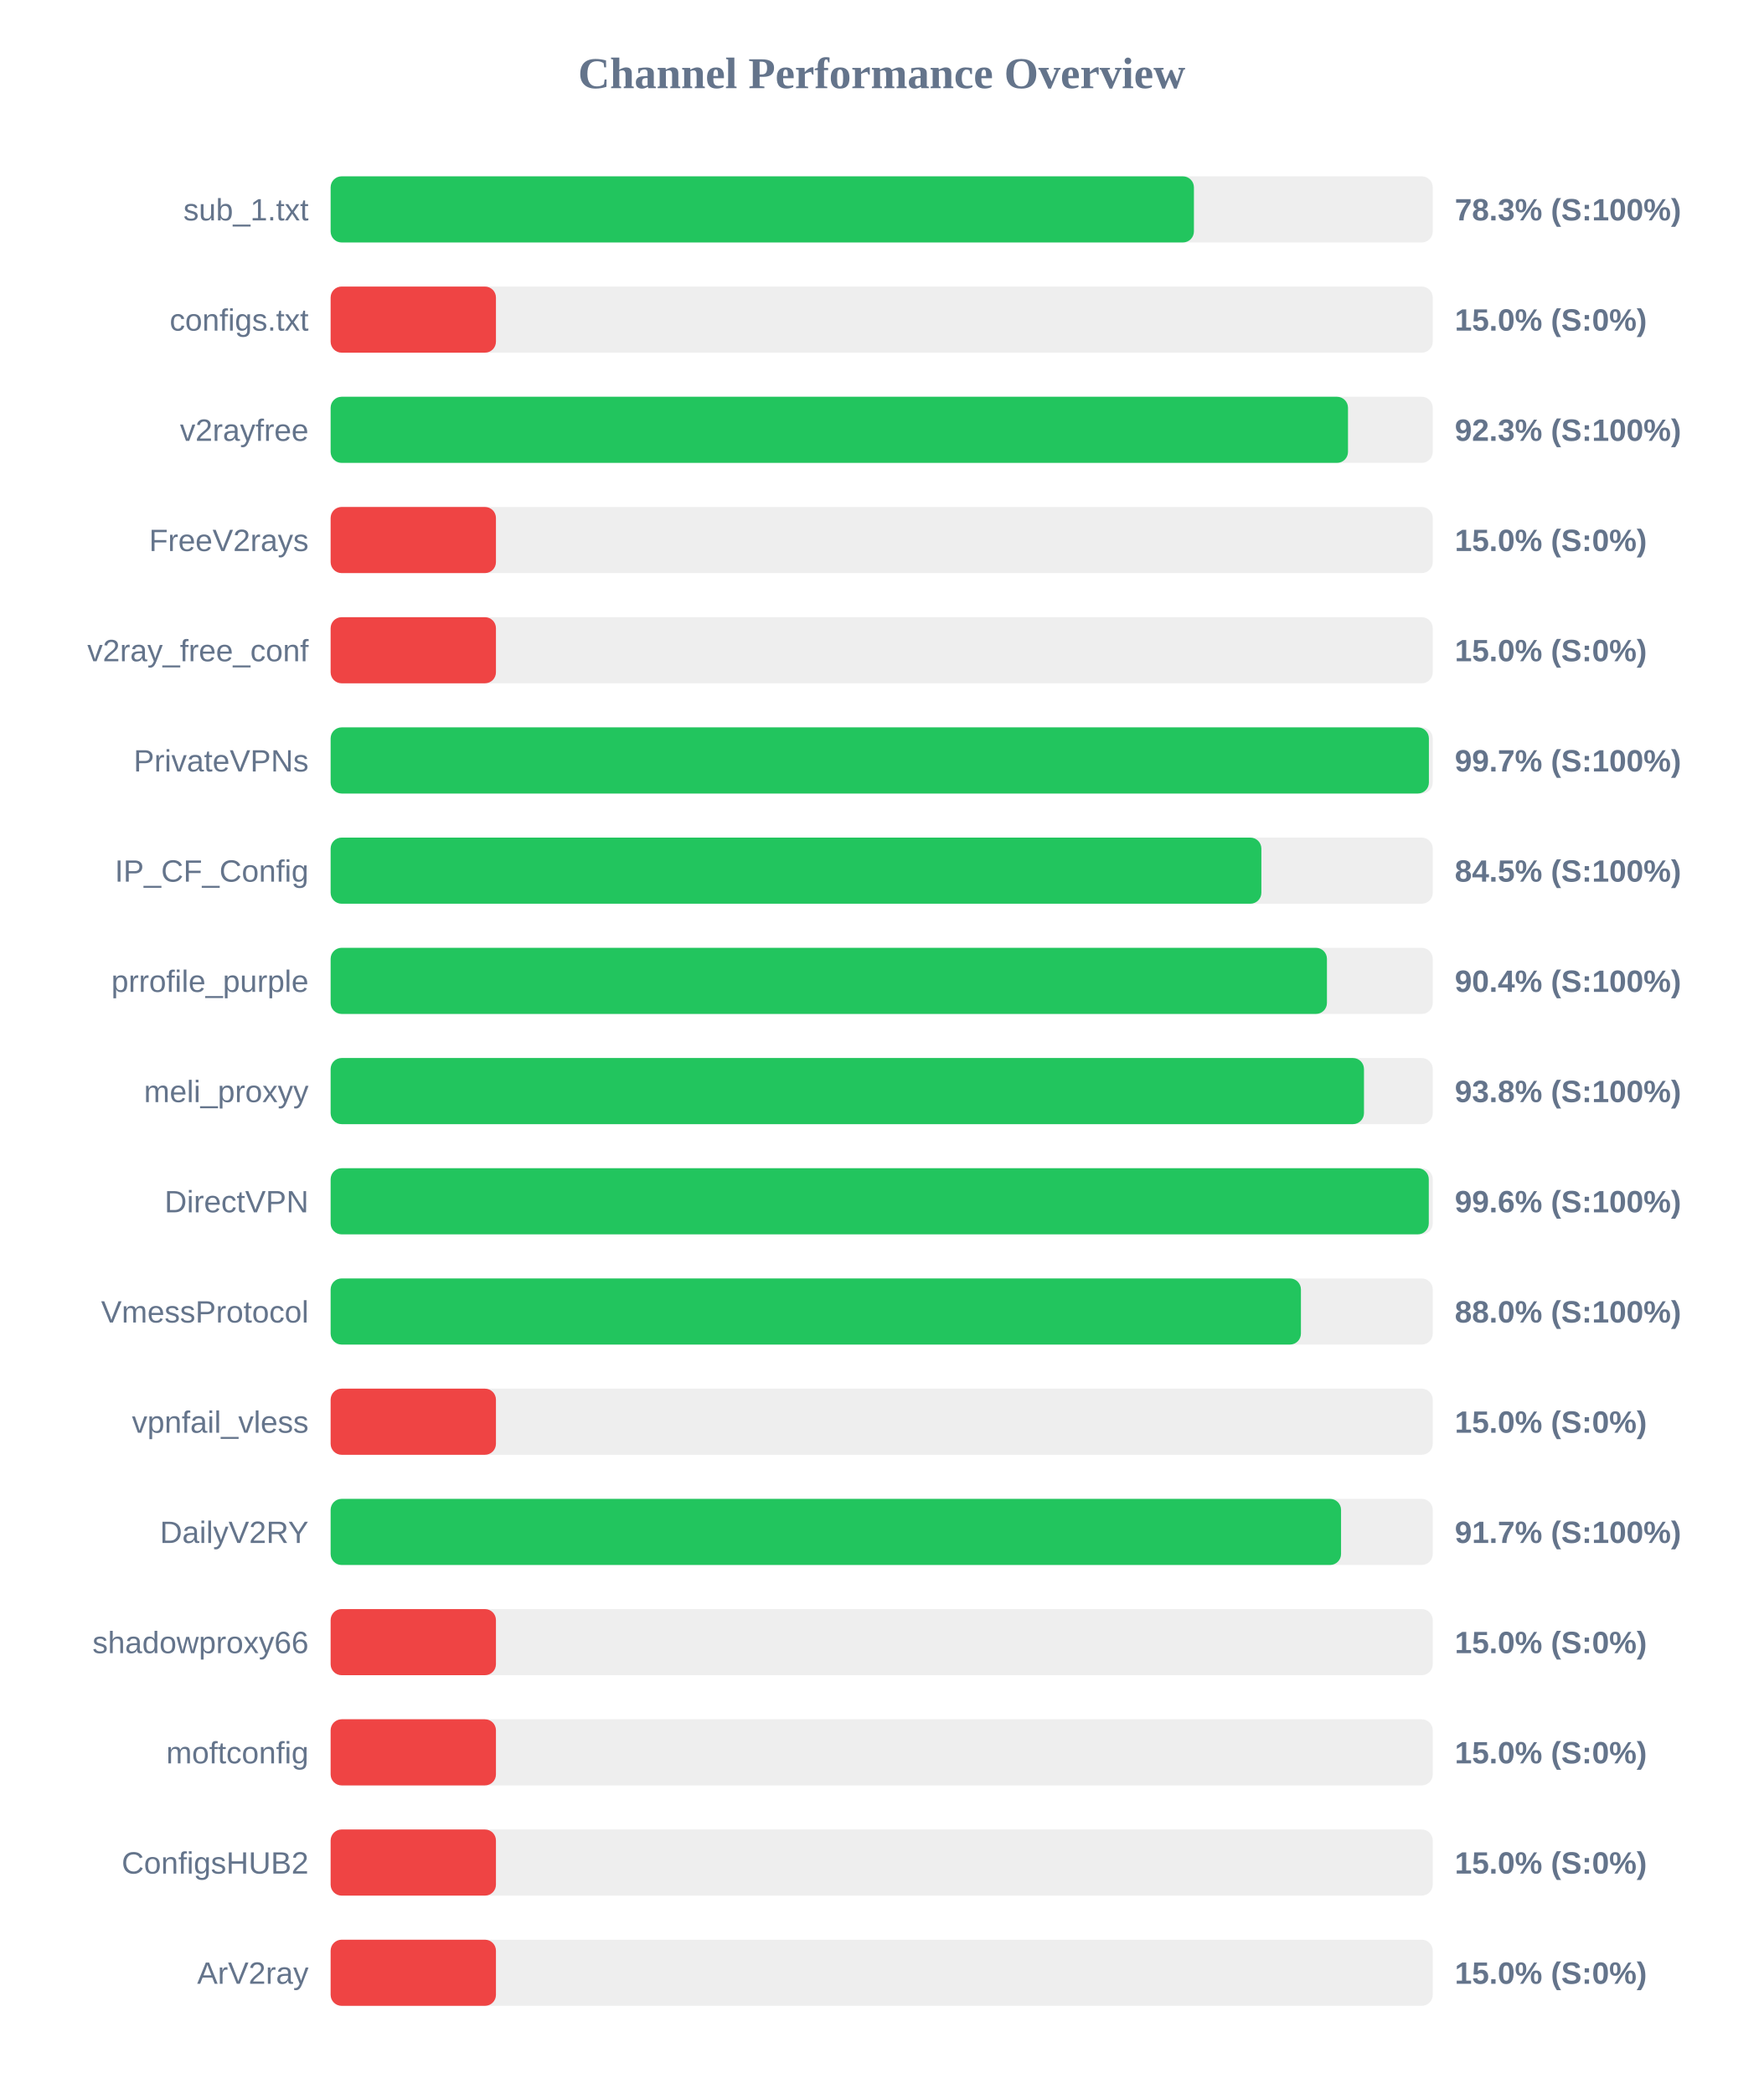
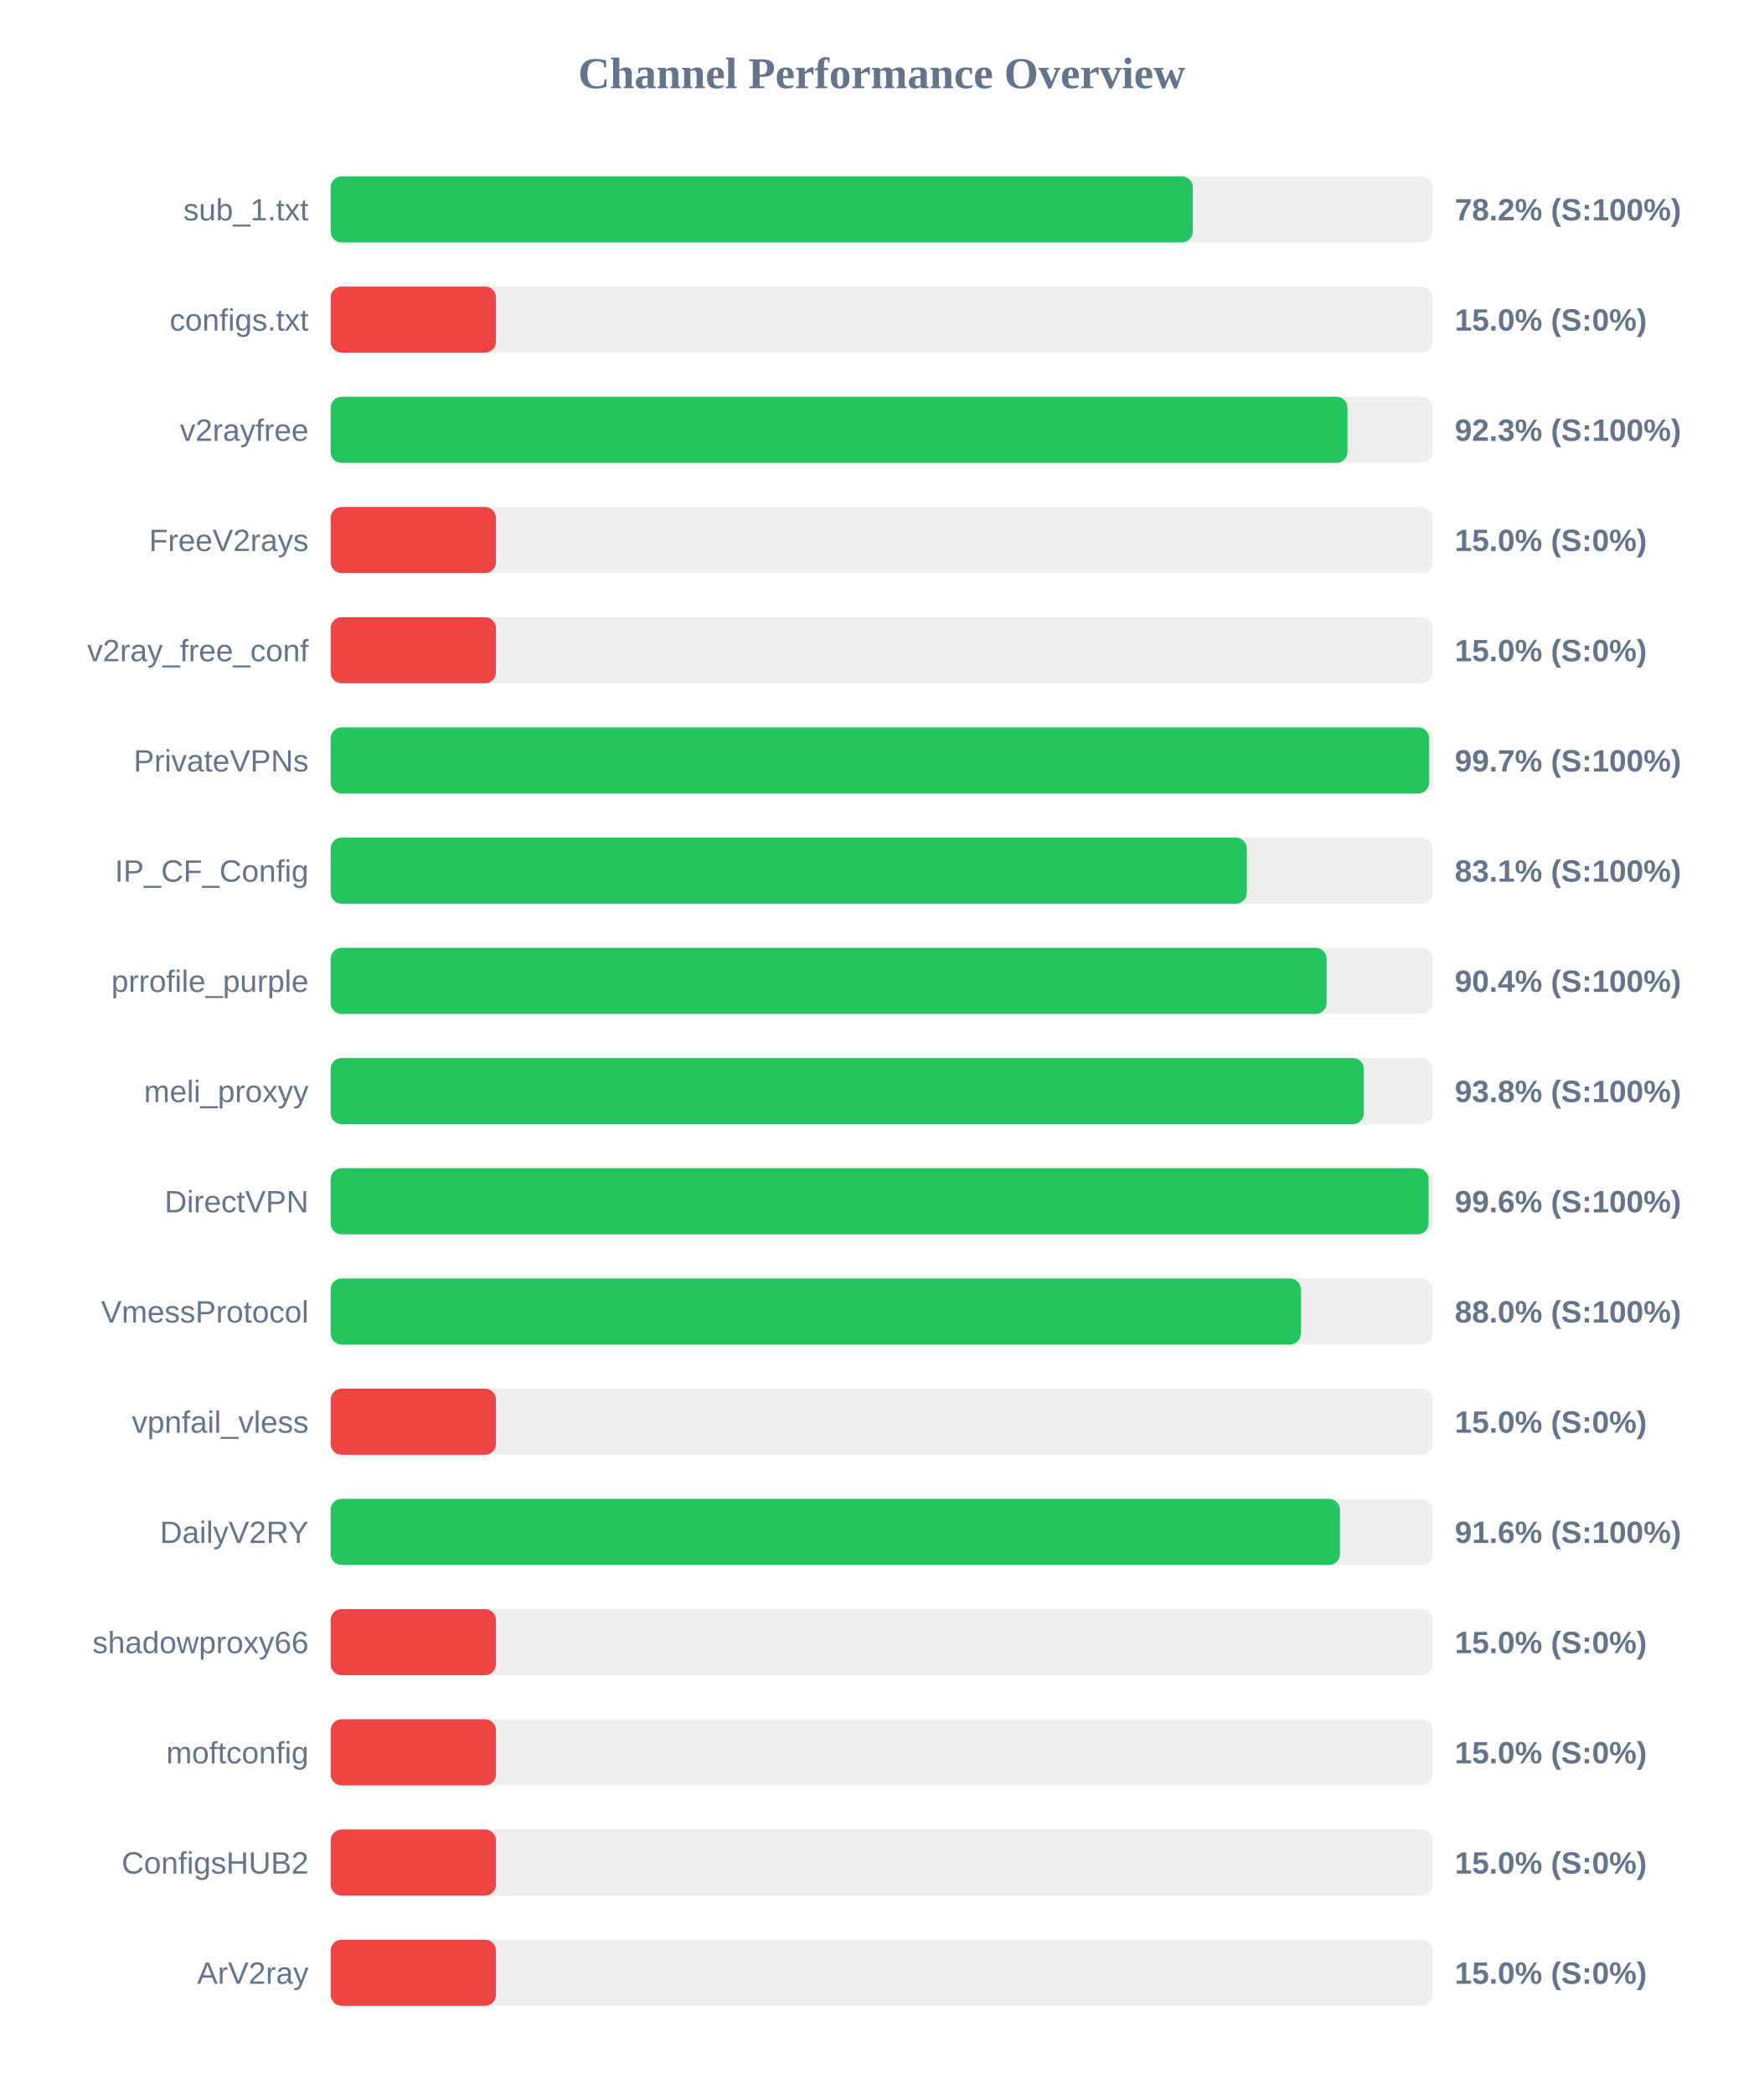
<svg xmlns="http://www.w3.org/2000/svg" width="800" height="950" version="1.1">
  <style>
        .row { font: 14px Arial; fill: #64748b; }
        .score { font: bold 14px Arial; fill: #64748b; }
    </style>
  <text x="400" y="40" text-anchor="middle" font-size="20px" font-weight="bold" fill="#64748b">Channel Performance Overview</text>
  <rect x="150" y="80" width="500" height="30" fill="#eee" rx="5" />
-   <rect x="150" y="80" width="391.65" height="30" fill="#22c55e" rx="5" />
+   <rect x="150" y="80" width="391.15" height="30" fill="#22c55e" rx="5" />
  <text x="140" y="100" text-anchor="end" class="row">sub_1.txt</text>
-   <text x="660" y="100" text-anchor="start" class="score">78.3% (S:100%)</text>
+   <text x="660" y="100" text-anchor="start" class="score">78.2% (S:100%)</text>
  <rect x="150" y="130" width="500" height="30" fill="#eee" rx="5" />
  <rect x="150" y="130" width="75.0" height="30" fill="#ef4444" rx="5" />
  <text x="140" y="150" text-anchor="end" class="row">configs.txt</text>
  <text x="660" y="150" text-anchor="start" class="score">15.0% (S:0%)</text>
  <rect x="150" y="180" width="500" height="30" fill="#eee" rx="5" />
-   <rect x="150" y="180" width="461.55" height="30" fill="#22c55e" rx="5" />
+   <rect x="150" y="180" width="461.3" height="30" fill="#22c55e" rx="5" />
  <text x="140" y="200" text-anchor="end" class="row">v2rayfree</text>
  <text x="660" y="200" text-anchor="start" class="score">92.3% (S:100%)</text>
  <rect x="150" y="230" width="500" height="30" fill="#eee" rx="5" />
  <rect x="150" y="230" width="75.0" height="30" fill="#ef4444" rx="5" />
  <text x="140" y="250" text-anchor="end" class="row">FreeV2rays</text>
  <text x="660" y="250" text-anchor="start" class="score">15.0% (S:0%)</text>
  <rect x="150" y="280" width="500" height="30" fill="#eee" rx="5" />
  <rect x="150" y="280" width="75.0" height="30" fill="#ef4444" rx="5" />
  <text x="140" y="300" text-anchor="end" class="row">v2ray_free_conf</text>
  <text x="660" y="300" text-anchor="start" class="score">15.0% (S:0%)</text>
  <rect x="150" y="330" width="500" height="30" fill="#eee" rx="5" />
-   <rect x="150" y="330" width="498.25" height="30" fill="#22c55e" rx="5" />
+   <rect x="150" y="330" width="498.35" height="30" fill="#22c55e" rx="5" />
  <text x="140" y="350" text-anchor="end" class="row">PrivateVPNs</text>
  <text x="660" y="350" text-anchor="start" class="score">99.7% (S:100%)</text>
  <rect x="150" y="380" width="500" height="30" fill="#eee" rx="5" />
-   <rect x="150" y="380" width="422.25" height="30" fill="#22c55e" rx="5" />
+   <rect x="150" y="380" width="415.65" height="30" fill="#22c55e" rx="5" />
  <text x="140" y="400" text-anchor="end" class="row">IP_CF_Config</text>
-   <text x="660" y="400" text-anchor="start" class="score">84.5% (S:100%)</text>
+   <text x="660" y="400" text-anchor="start" class="score">83.1% (S:100%)</text>
  <rect x="150" y="430" width="500" height="30" fill="#eee" rx="5" />
-   <rect x="150" y="430" width="452.0" height="30" fill="#22c55e" rx="5" />
+   <rect x="150" y="430" width="451.85" height="30" fill="#22c55e" rx="5" />
  <text x="140" y="450" text-anchor="end" class="row">prrofile_purple</text>
  <text x="660" y="450" text-anchor="start" class="score">90.4% (S:100%)</text>
  <rect x="150" y="480" width="500" height="30" fill="#eee" rx="5" />
-   <rect x="150" y="480" width="468.8" height="30" fill="#22c55e" rx="5" />
+   <rect x="150" y="480" width="468.75" height="30" fill="#22c55e" rx="5" />
  <text x="140" y="500" text-anchor="end" class="row">meli_proxyy</text>
  <text x="660" y="500" text-anchor="start" class="score">93.8% (S:100%)</text>
  <rect x="150" y="530" width="500" height="30" fill="#eee" rx="5" />
-   <rect x="150" y="530" width="498.2" height="30" fill="#22c55e" rx="5" />
+   <rect x="150" y="530" width="498.1" height="30" fill="#22c55e" rx="5" />
  <text x="140" y="550" text-anchor="end" class="row">DirectVPN</text>
  <text x="660" y="550" text-anchor="start" class="score">99.6% (S:100%)</text>
  <rect x="150" y="580" width="500" height="30" fill="#eee" rx="5" />
-   <rect x="150" y="580" width="440.2" height="30" fill="#22c55e" rx="5" />
+   <rect x="150" y="580" width="440.15" height="30" fill="#22c55e" rx="5" />
  <text x="140" y="600" text-anchor="end" class="row">VmessProtocol</text>
  <text x="660" y="600" text-anchor="start" class="score">88.0% (S:100%)</text>
  <rect x="150" y="630" width="500" height="30" fill="#eee" rx="5" />
  <rect x="150" y="630" width="75.0" height="30" fill="#ef4444" rx="5" />
  <text x="140" y="650" text-anchor="end" class="row">vpnfail_vless</text>
  <text x="660" y="650" text-anchor="start" class="score">15.0% (S:0%)</text>
  <rect x="150" y="680" width="500" height="30" fill="#eee" rx="5" />
-   <rect x="150" y="680" width="458.4" height="30" fill="#22c55e" rx="5" />
+   <rect x="150" y="680" width="457.9" height="30" fill="#22c55e" rx="5" />
  <text x="140" y="700" text-anchor="end" class="row">DailyV2RY</text>
-   <text x="660" y="700" text-anchor="start" class="score">91.7% (S:100%)</text>
+   <text x="660" y="700" text-anchor="start" class="score">91.6% (S:100%)</text>
  <rect x="150" y="730" width="500" height="30" fill="#eee" rx="5" />
  <rect x="150" y="730" width="75.0" height="30" fill="#ef4444" rx="5" />
  <text x="140" y="750" text-anchor="end" class="row">shadowproxy66</text>
  <text x="660" y="750" text-anchor="start" class="score">15.0% (S:0%)</text>
  <rect x="150" y="780" width="500" height="30" fill="#eee" rx="5" />
  <rect x="150" y="780" width="75.0" height="30" fill="#ef4444" rx="5" />
  <text x="140" y="800" text-anchor="end" class="row">moftconfig</text>
  <text x="660" y="800" text-anchor="start" class="score">15.0% (S:0%)</text>
  <rect x="150" y="830" width="500" height="30" fill="#eee" rx="5" />
  <rect x="150" y="830" width="75.0" height="30" fill="#ef4444" rx="5" />
  <text x="140" y="850" text-anchor="end" class="row">ConfigsHUB2</text>
  <text x="660" y="850" text-anchor="start" class="score">15.0% (S:0%)</text>
  <rect x="150" y="880" width="500" height="30" fill="#eee" rx="5" />
  <rect x="150" y="880" width="75.0" height="30" fill="#ef4444" rx="5" />
  <text x="140" y="900" text-anchor="end" class="row">ArV2ray</text>
  <text x="660" y="900" text-anchor="start" class="score">15.0% (S:0%)</text>
</svg>
